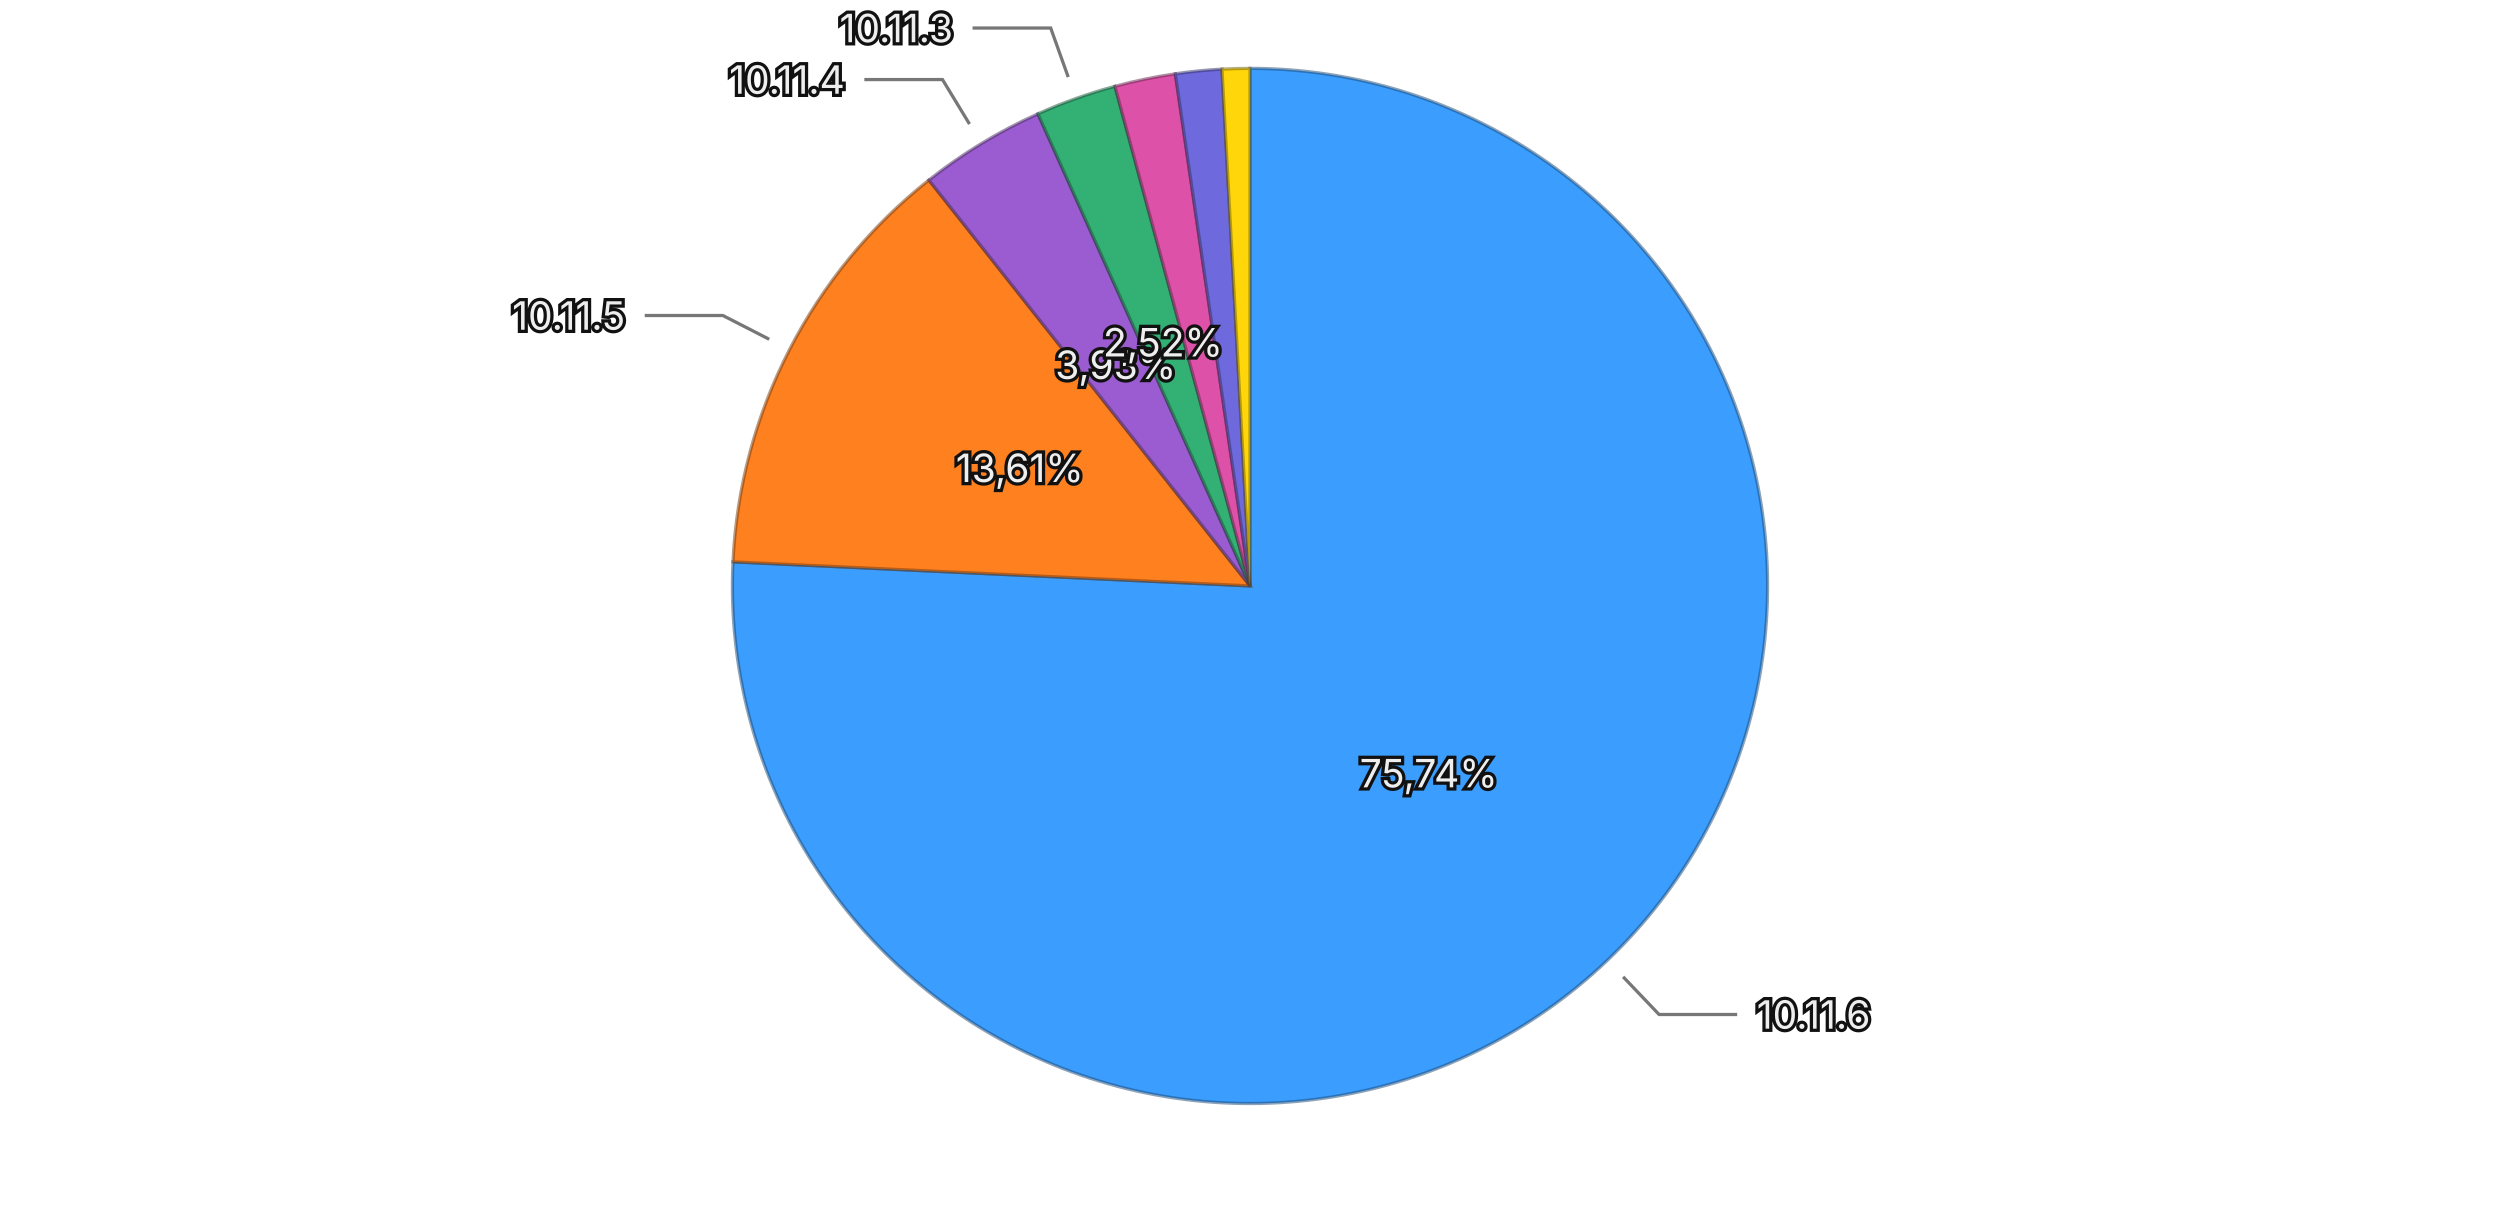
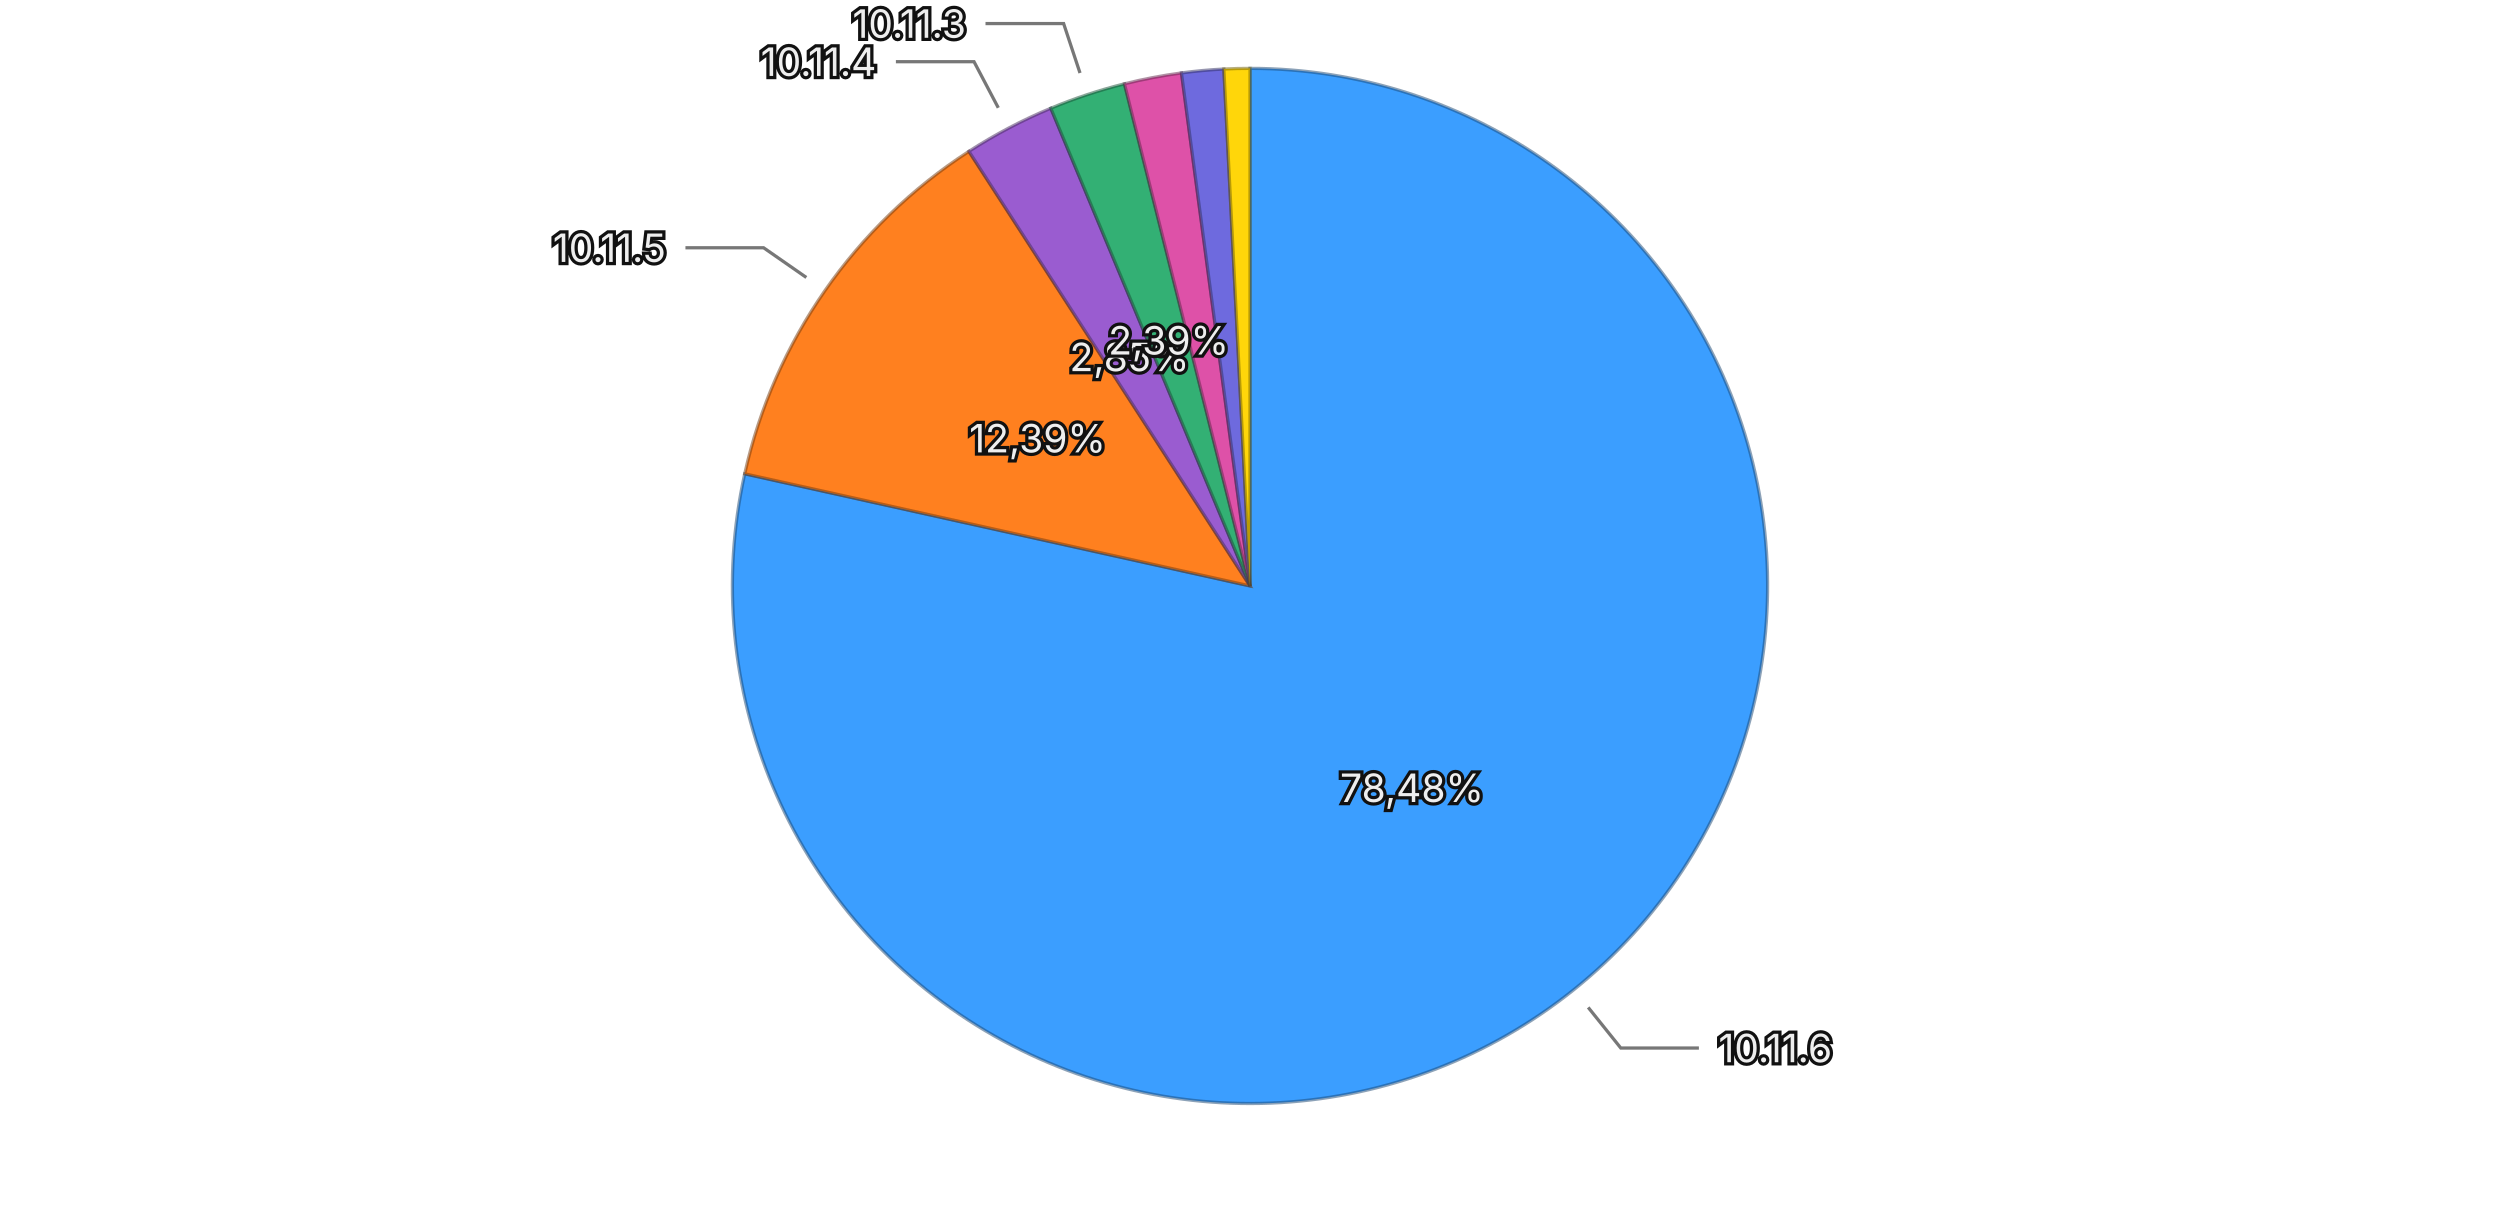
<svg xmlns="http://www.w3.org/2000/svg" viewBox="0 0 768 370">
  <rect width="768" height="370" fill="transparent" />
  <g>
-     <path d="M384,180 L384.000,21.000 A159,159 0 1,1 225.172,172.604 Z" fill="#3b9eff" stroke="rgba(26, 71, 114, 0.5)" stroke-width="1" />
-     <path d="M384,180 L225.172,172.604 A159,159 0 0,1 285.349,55.304 Z" fill="#ff801f" stroke="rgba(114, 57, 13, 0.5)" stroke-width="1" />
-     <path d="M384,180 L285.349,55.304 A159,159 0 0,1 318.844,34.963 Z" fill="#9a5cd0" stroke="rgba(69, 41, 93, 0.5)" stroke-width="1" />
-     <path d="M384,180 L318.844,34.963 A159,159 0 0,1 342.512,26.508 Z" fill="#33b074" stroke="rgba(22, 79, 52, 0.5)" stroke-width="1" />
-     <path d="M384,180 L342.512,26.508 A159,159 0 0,1 361.057,22.664 Z" fill="#de51a8" stroke="rgba(99, 36, 75, 0.5)" stroke-width="1" />
-     <path d="M384,180 L361.057,22.664 A159,159 0 0,1 375.383,21.234 Z" fill="#6e6ade" stroke="rgba(49, 47, 99, 0.5)" stroke-width="1" />
-     <path d="M384,180 L375.383,21.234 A159,159 0 0,1 384.000,21.000 Z" fill="#ffd60a" stroke="rgba(114, 96, 4, 0.5)" stroke-width="1" />
-     <text x="438.892" y="237.508" text-anchor="middle" dominant-baseline="central" font-family="system-ui, -apple-system, sans-serif" font-size="12" fill="#eeeeee" stroke="#111111" stroke-width="2" paint-order="stroke">75,74%</text>
-     <text x="313.265" y="143.712" text-anchor="middle" dominant-baseline="central" font-family="system-ui, -apple-system, sans-serif" font-size="12" fill="#eeeeee" stroke="#111111" stroke-width="2" paint-order="stroke">13,61%</text>
-     <text x="342.734" y="112.049" text-anchor="middle" dominant-baseline="central" font-family="system-ui, -apple-system, sans-serif" font-size="12" fill="#eeeeee" stroke="#111111" stroke-width="2" paint-order="stroke">3,93%</text>
-     <text x="357.255" y="105.134" text-anchor="middle" dominant-baseline="central" font-family="system-ui, -apple-system, sans-serif" font-size="12" fill="#eeeeee" stroke="#111111" stroke-width="2" paint-order="stroke">2,52%</text>
+     <path d="M384,180 L384.000,21.000 A159,159 0 1,1 228.777,145.552 Z" fill="#3b9eff" stroke="rgba(26, 71, 114, 0.5)" stroke-width="1" />
+     <path d="M384,180 L228.777,145.552 A159,159 0 0,1 297.647,46.493 Z" fill="#ff801f" stroke="rgba(114, 57, 13, 0.5)" stroke-width="1" />
+     <path d="M384,180 L297.647,46.493 A159,159 0 0,1 322.810,33.246 Z" fill="#9a5cd0" stroke="rgba(69, 41, 93, 0.5)" stroke-width="1" />
+     <path d="M384,180 L322.810,33.246 A159,159 0 0,1 345.432,25.748 Z" fill="#33b074" stroke="rgba(22, 79, 52, 0.5)" stroke-width="1" />
+     <path d="M384,180 L345.432,25.748 A159,159 0 0,1 362.942,22.401 Z" fill="#de51a8" stroke="rgba(99, 36, 75, 0.5)" stroke-width="1" />
+     <path d="M384,180 L362.942,22.401 A159,159 0 0,1 375.963,21.203 Z" fill="#6e6ade" stroke="rgba(49, 47, 99, 0.5)" stroke-width="1" />
+     <path d="M384,180 L375.963,21.203 A159,159 0 0,1 384.000,21.000 Z" fill="#ffd60a" stroke="rgba(114, 96, 4, 0.5)" stroke-width="1" />
+     <text x="433.754" y="242.006" text-anchor="middle" dominant-baseline="central" font-family="system-ui, -apple-system, sans-serif" font-size="12" fill="#eeeeee" stroke="#111111" stroke-width="2" paint-order="stroke">78,48%</text>
+     <text x="318.726" y="134.618" text-anchor="middle" dominant-baseline="central" font-family="system-ui, -apple-system, sans-serif" font-size="12" fill="#eeeeee" stroke="#111111" stroke-width="2" paint-order="stroke">12,39%</text>
+     <text x="346.966" y="109.653" text-anchor="middle" dominant-baseline="central" font-family="system-ui, -apple-system, sans-serif" font-size="12" fill="#eeeeee" stroke="#111111" stroke-width="2" paint-order="stroke">2,85%</text>
+     <text x="358.990" y="104.536" text-anchor="middle" dominant-baseline="central" font-family="system-ui, -apple-system, sans-serif" font-size="12" fill="#eeeeee" stroke="#111111" stroke-width="2" paint-order="stroke">2,39%</text>
    <g opacity="1">
-       <path fill="none" stroke="#777777" stroke-width="1" d="M498.617,300.079L509.665,311.652L533.665,311.652" />
-       <text x="539.665" y="311.652" text-anchor="start" dominant-baseline="central" font-family="system-ui, -apple-system, sans-serif" font-size="12" fill="#eeeeee" stroke="#111111" stroke-width="2" paint-order="stroke">10.11.6</text>
+       <path fill="none" stroke="#777777" stroke-width="1" d="M487.889,309.472L497.902,321.952L521.902,321.952" />
+       <text x="527.902" y="321.952" text-anchor="start" dominant-baseline="central" font-family="system-ui, -apple-system, sans-serif" font-size="12" fill="#eeeeee" stroke="#111111" stroke-width="2" paint-order="stroke">10.11.6</text>
    </g>
    <g opacity="1">
-       <path fill="none" stroke="#777777" stroke-width="1" d="M236.302,104.228L222.066,96.925L198.066,96.925" />
-       <text x="192.066" y="96.925" text-anchor="end" dominant-baseline="central" font-family="system-ui, -apple-system, sans-serif" font-size="12" fill="#eeeeee" stroke="#111111" stroke-width="2" paint-order="stroke">10.11.5</text>
+       <path fill="none" stroke="#777777" stroke-width="1" d="M247.704,85.240L234.567,76.107L210.567,76.107" />
+       <text x="204.567" y="76.107" text-anchor="end" dominant-baseline="central" font-family="system-ui, -apple-system, sans-serif" font-size="12" fill="#eeeeee" stroke="#111111" stroke-width="2" paint-order="stroke">10.11.5</text>
    </g>
    <g opacity="1">
-       <path fill="none" stroke="#777777" stroke-width="1" d="M297.834,38.115L289.529,24.439L265.529,24.439" />
-       <text x="259.529" y="24.439" text-anchor="end" dominant-baseline="central" font-family="system-ui, -apple-system, sans-serif" font-size="12" fill="#eeeeee" stroke="#111111" stroke-width="2" paint-order="stroke">10.11.4</text>
+       <path fill="none" stroke="#777777" stroke-width="1" d="M306.671,33.112L299.218,18.954L275.218,18.954" />
+       <text x="269.218" y="18.954" text-anchor="end" dominant-baseline="central" font-family="system-ui, -apple-system, sans-serif" font-size="12" fill="#eeeeee" stroke="#111111" stroke-width="2" paint-order="stroke">10.11.4</text>
    </g>
    <g opacity="1">
-       <path fill="none" stroke="#777777" stroke-width="1" d="M328.156,23.675L322.773,8.608L298.773,8.608" />
-       <text x="292.773" y="8.608" text-anchor="end" dominant-baseline="central" font-family="system-ui, -apple-system, sans-serif" font-size="12" fill="#eeeeee" stroke="#111111" stroke-width="2" paint-order="stroke">10.11.3</text>
+       <path fill="none" stroke="#777777" stroke-width="1" d="M331.778,22.428L326.745,7.241L302.745,7.241" />
+       <text x="296.745" y="7.241" text-anchor="end" dominant-baseline="central" font-family="system-ui, -apple-system, sans-serif" font-size="12" fill="#eeeeee" stroke="#111111" stroke-width="2" paint-order="stroke">10.11.3</text>
    </g>
  </g>
</svg>
